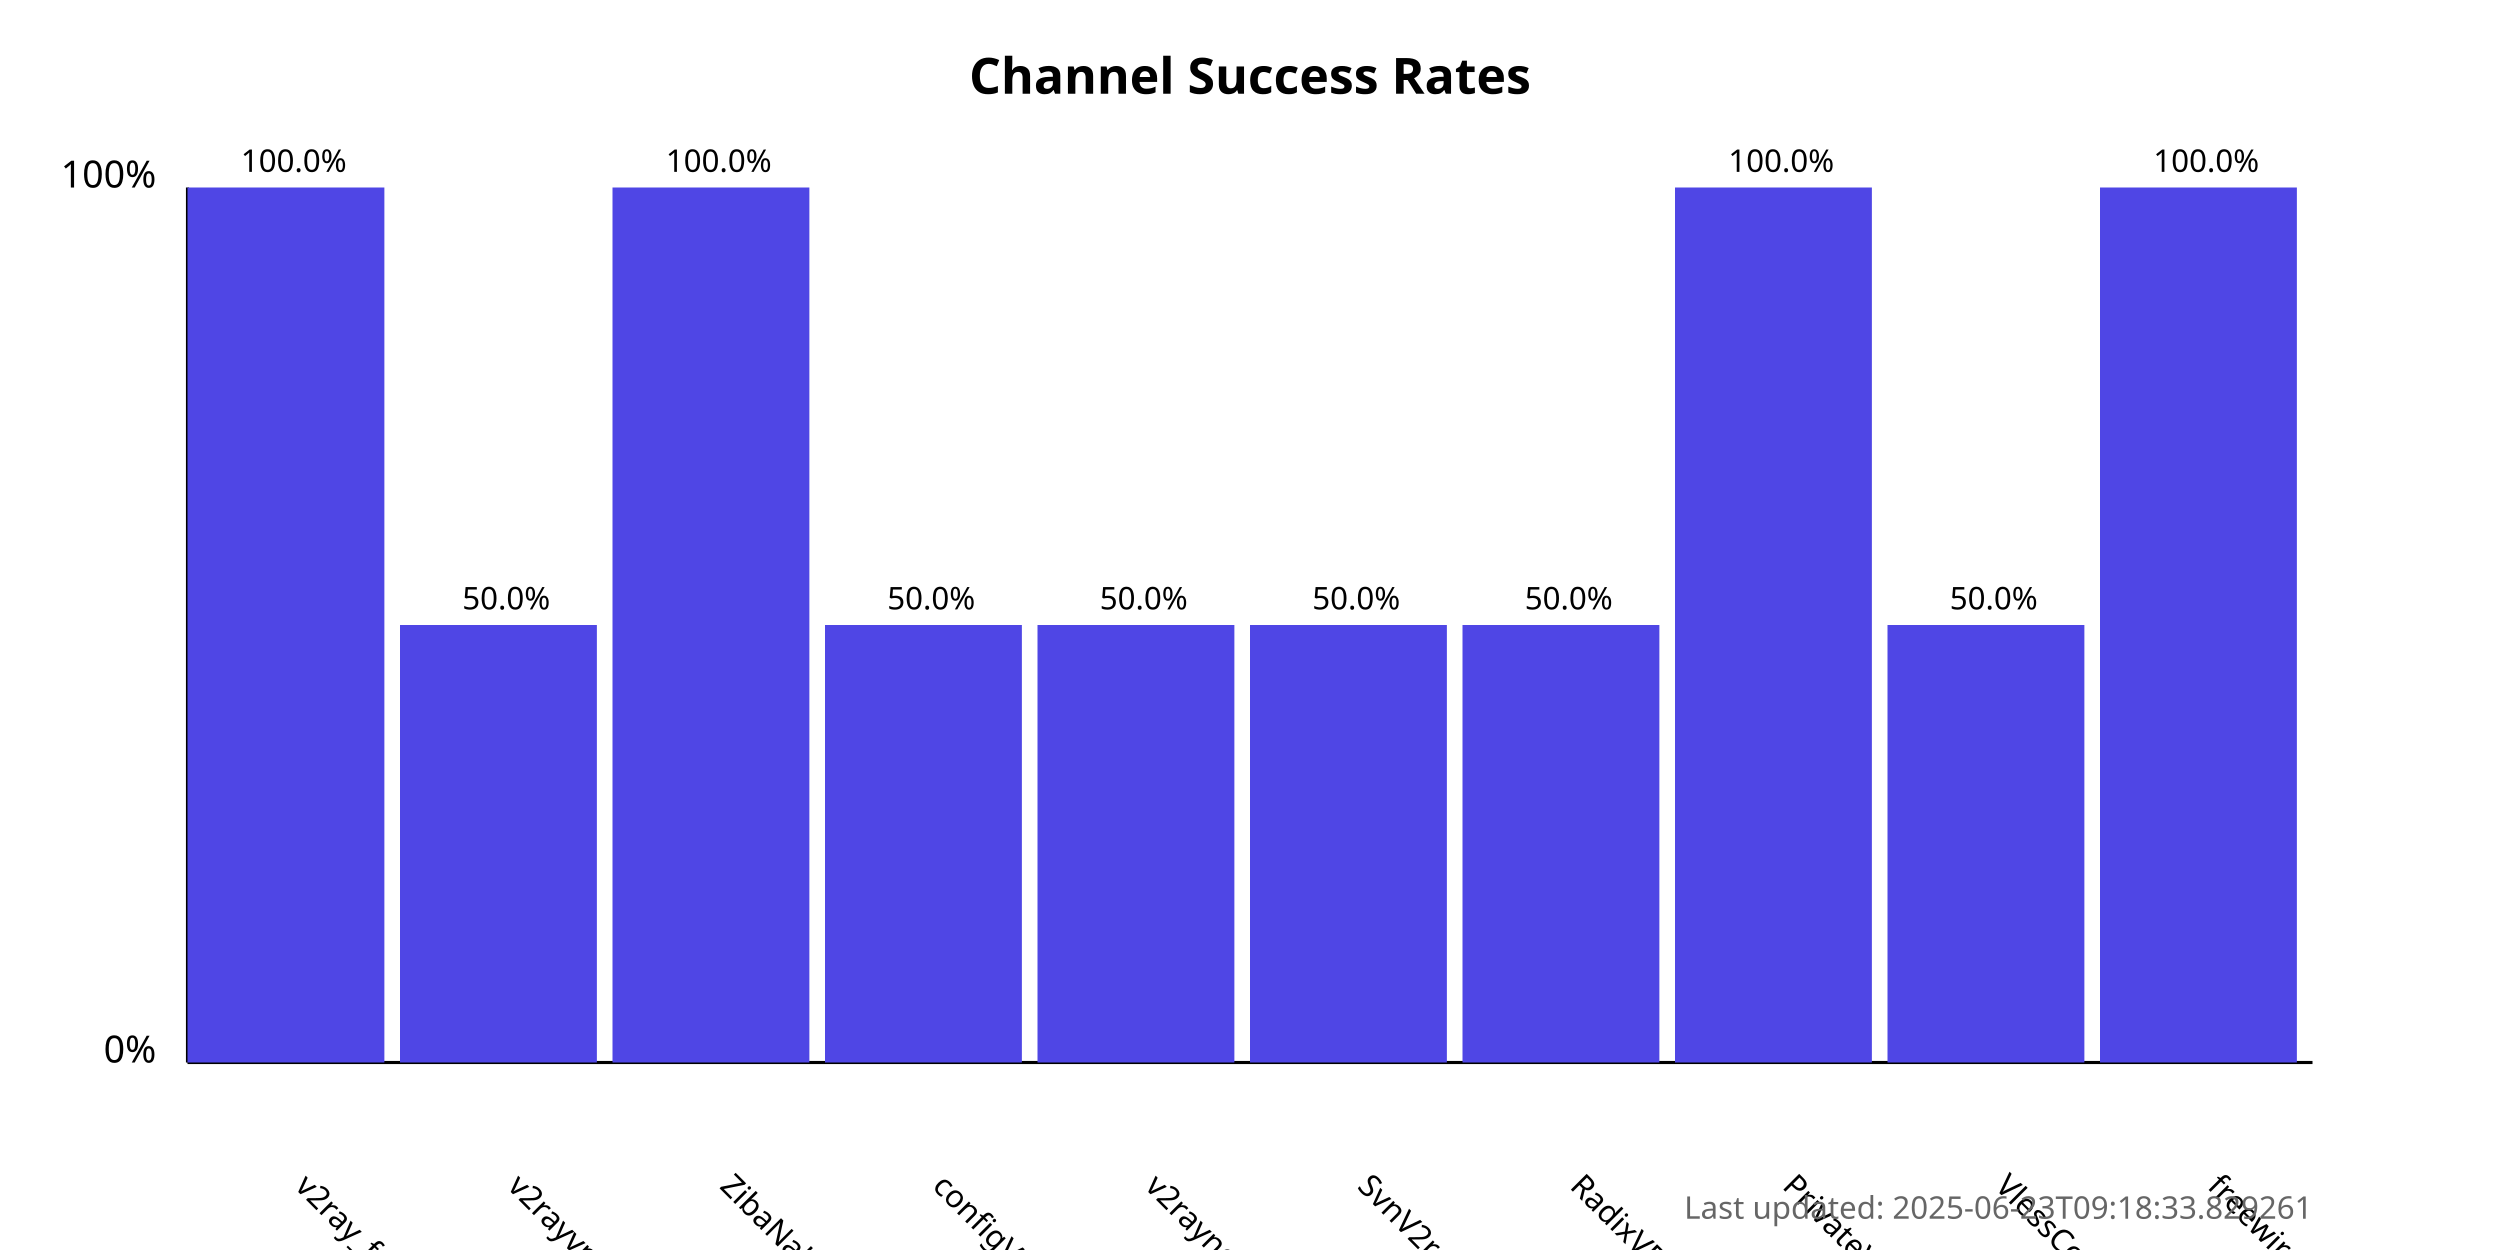
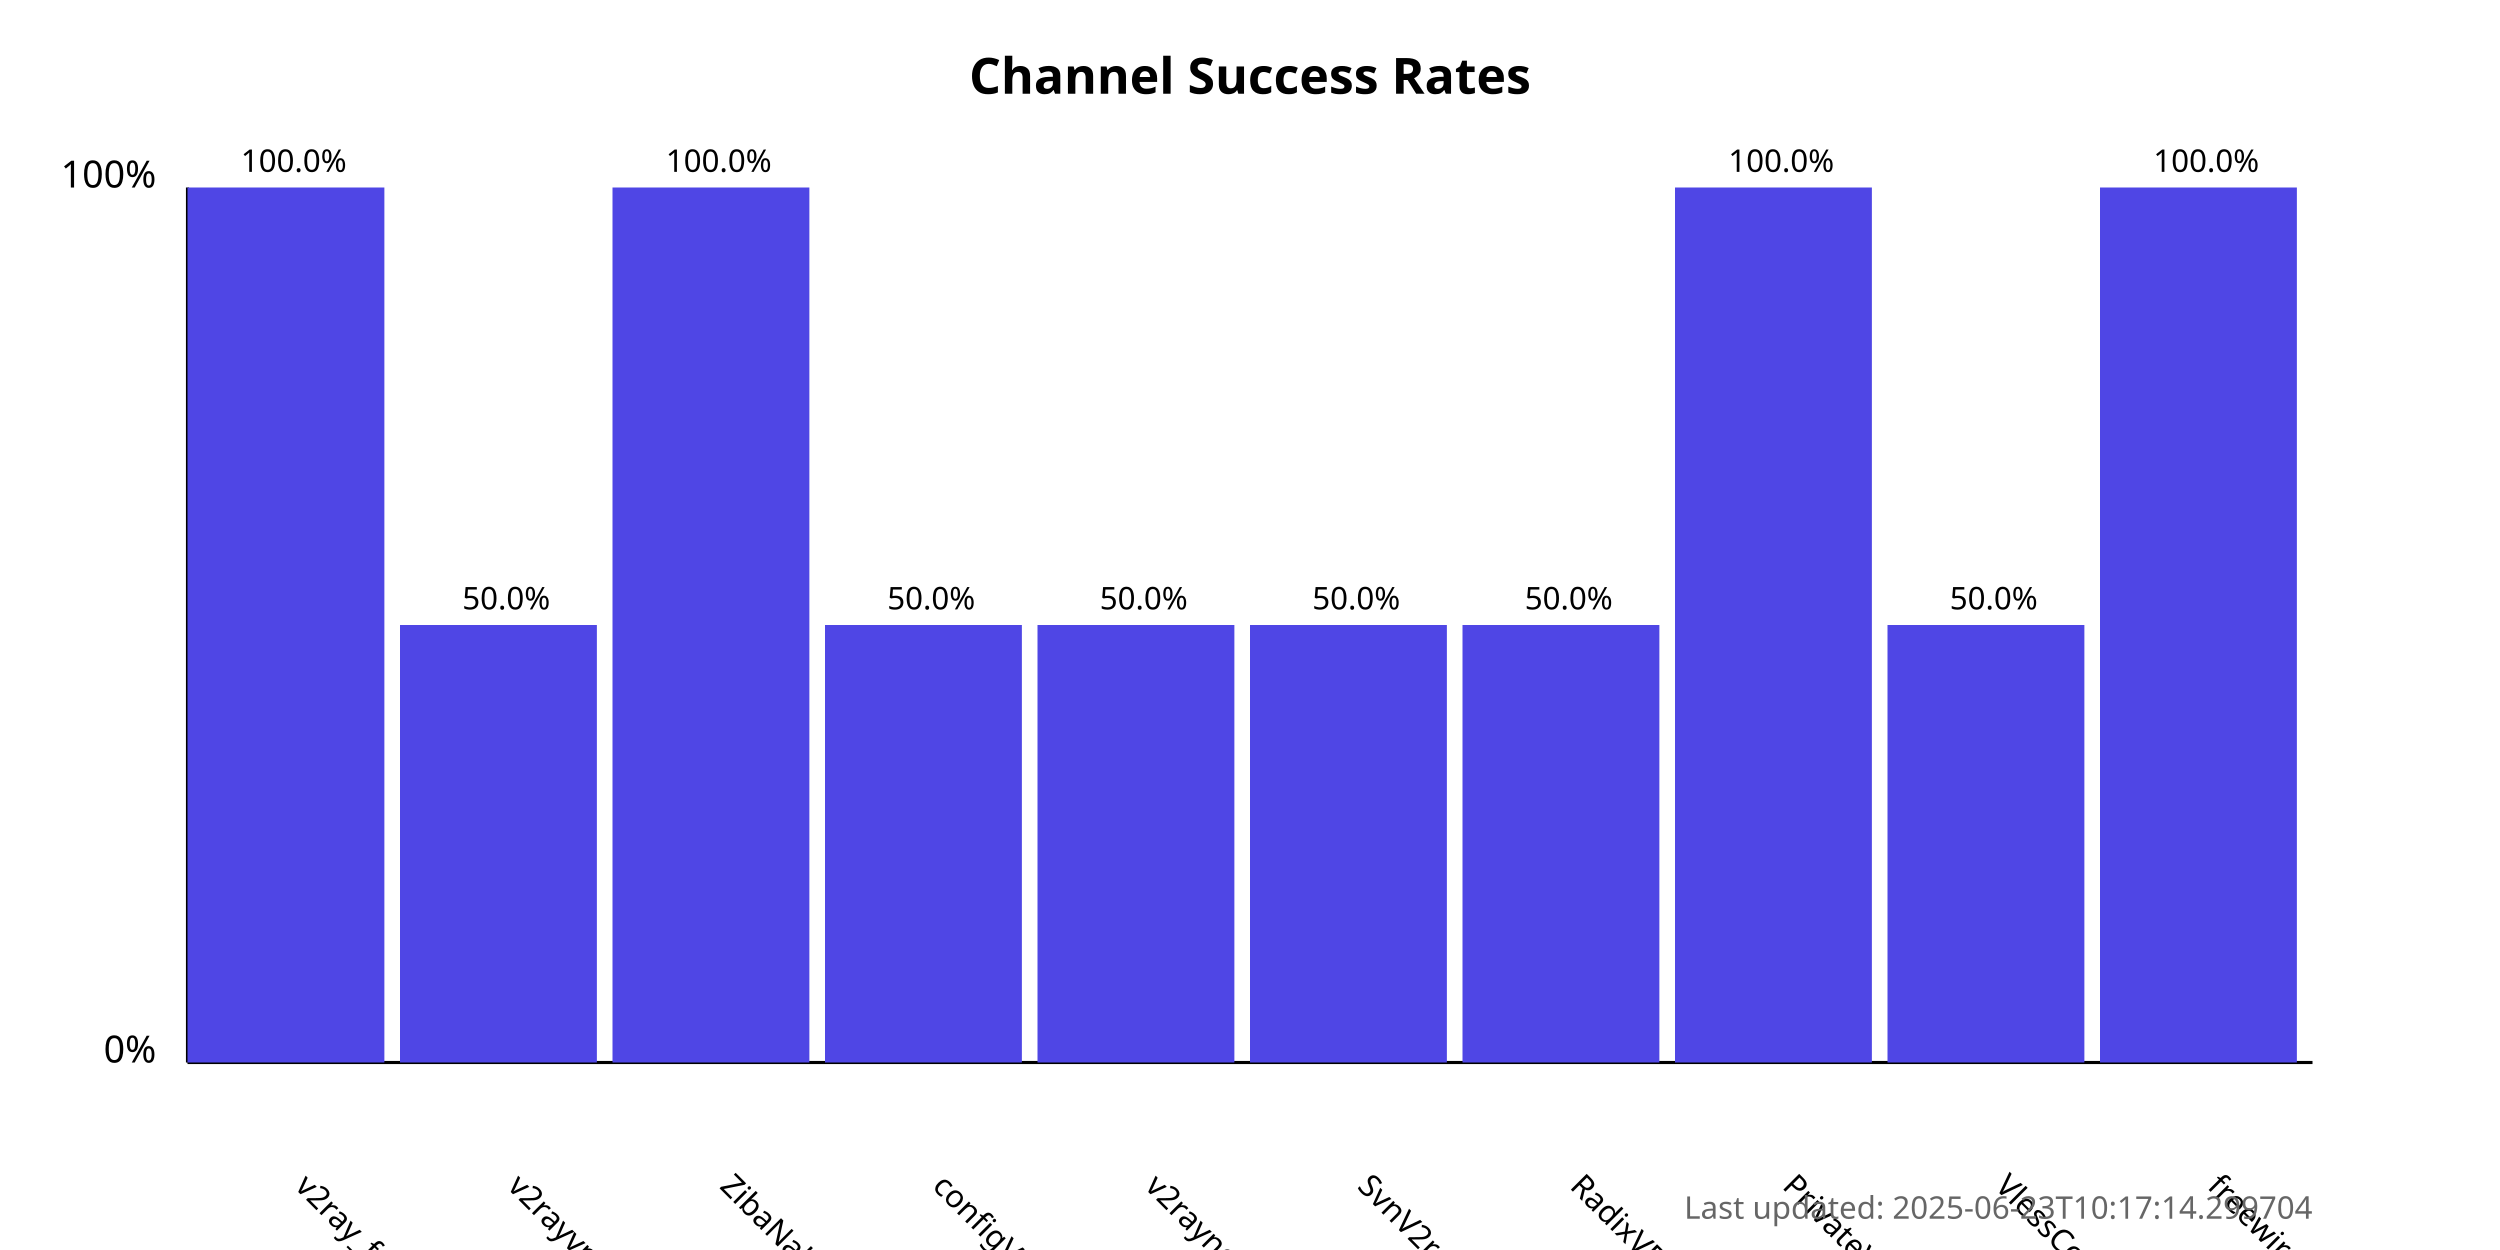
<svg xmlns="http://www.w3.org/2000/svg" width="800" height="400">
  <style>
            .chart-title { font: bold 16px sans-serif; }
            .axis-label { font: 12px sans-serif; }
            .tick-label { font: 10px sans-serif; }
            .bar { fill: #4f46e5; }
            .bar:hover { fill: #6366f1; }
            .timestamp { font: 10px sans-serif; fill: #666; }
        </style>
  <text x="400.0" y="30" text-anchor="middle" class="chart-title">
            Channel Success Rates
        </text>
  <line x1="60" y1="340" x2="60" y2="60" stroke="black" stroke-width="1" />
  <line x1="60" y1="340" x2="740" y2="340" stroke="black" stroke-width="1" />
  <text x="50" y="340" text-anchor="end" class="axis-label">0%</text>
  <text x="50" y="60" text-anchor="end" class="axis-label">100%</text>
  <g>
    <rect x="60" y="60.0" width="63.0" height="280.0" class="bar" />
    <text x="94.0" y="380" transform="rotate(45, 94.0, 380)" text-anchor="start" class="tick-label">
                v2ray_free_conf
            </text>
    <text x="94.0" y="55.0" text-anchor="middle" class="tick-label">
                100.0%
            </text>
  </g>
  <g>
    <rect x="128.0" y="200.0" width="63.0" height="140.0" class="bar" />
    <text x="162.0" y="380" transform="rotate(45, 162.0, 380)" text-anchor="start" class="tick-label">
                v2rayvpno
            </text>
    <text x="162.0" y="195.0" text-anchor="middle" class="tick-label">
                50.0%
            </text>
  </g>
  <g>
    <rect x="196.0" y="60.0" width="63.0" height="280.0" class="bar" />
    <text x="230.0" y="380" transform="rotate(45, 230.0, 380)" text-anchor="start" class="tick-label">
                ZibaNabz
            </text>
    <text x="230.0" y="55.0" text-anchor="middle" class="tick-label">
                100.0%
            </text>
  </g>
  <g>
    <rect x="264.0" y="200.0" width="63.0" height="140.0" class="bar" />
    <text x="298.0" y="380" transform="rotate(45, 298.0, 380)" text-anchor="start" class="tick-label">
                configV2rayForFree
            </text>
    <text x="298.0" y="195.0" text-anchor="middle" class="tick-label">
                50.0%
            </text>
  </g>
  <g>
    <rect x="332.0" y="200.0" width="63.0" height="140.0" class="bar" />
    <text x="366.0" y="380" transform="rotate(45, 366.0, 380)" text-anchor="start" class="tick-label">
                v2rayngvpn
            </text>
    <text x="366.0" y="195.0" text-anchor="middle" class="tick-label">
                50.0%
            </text>
  </g>
  <g>
    <rect x="400.0" y="200.0" width="63.0" height="140.0" class="bar" />
    <text x="434.0" y="380" transform="rotate(45, 434.0, 380)" text-anchor="start" class="tick-label">
                SvnV2ray
            </text>
    <text x="434.0" y="195.0" text-anchor="middle" class="tick-label">
                50.0%
            </text>
  </g>
  <g>
    <rect x="468.0" y="200.0" width="63.0" height="140.0" class="bar" />
    <text x="502.0" y="380" transform="rotate(45, 502.0, 380)" text-anchor="start" class="tick-label">
                RadixVPN
            </text>
    <text x="502.0" y="195.0" text-anchor="middle" class="tick-label">
                50.0%
            </text>
  </g>
  <g>
    <rect x="536.0" y="60.0" width="63.0" height="280.0" class="bar" />
    <text x="570.0" y="380" transform="rotate(45, 570.0, 380)" text-anchor="start" class="tick-label">
                PrivateVPNs
            </text>
    <text x="570.0" y="55.0" text-anchor="middle" class="tick-label">
                100.0%
            </text>
  </g>
  <g>
    <rect x="604.0" y="200.0" width="63.0" height="140.0" class="bar" />
    <text x="638.0" y="380" transform="rotate(45, 638.0, 380)" text-anchor="start" class="tick-label">
                VlessConfig
            </text>
    <text x="638.0" y="195.0" text-anchor="middle" class="tick-label">
                50.0%
            </text>
  </g>
  <g>
    <rect x="672.0" y="60.0" width="63.0" height="280.0" class="bar" />
    <text x="706.0" y="380" transform="rotate(45, 706.0, 380)" text-anchor="start" class="tick-label">
                freewireguard
            </text>
    <text x="706.0" y="55.0" text-anchor="middle" class="tick-label">
                100.0%
            </text>
  </g>
  <text x="740" y="390" text-anchor="end" class="timestamp">
-             Last updated: 2025-06-23T09:18:33.829261
+             Last updated: 2025-06-23T10:17:14.299704
        </text>
</svg>
